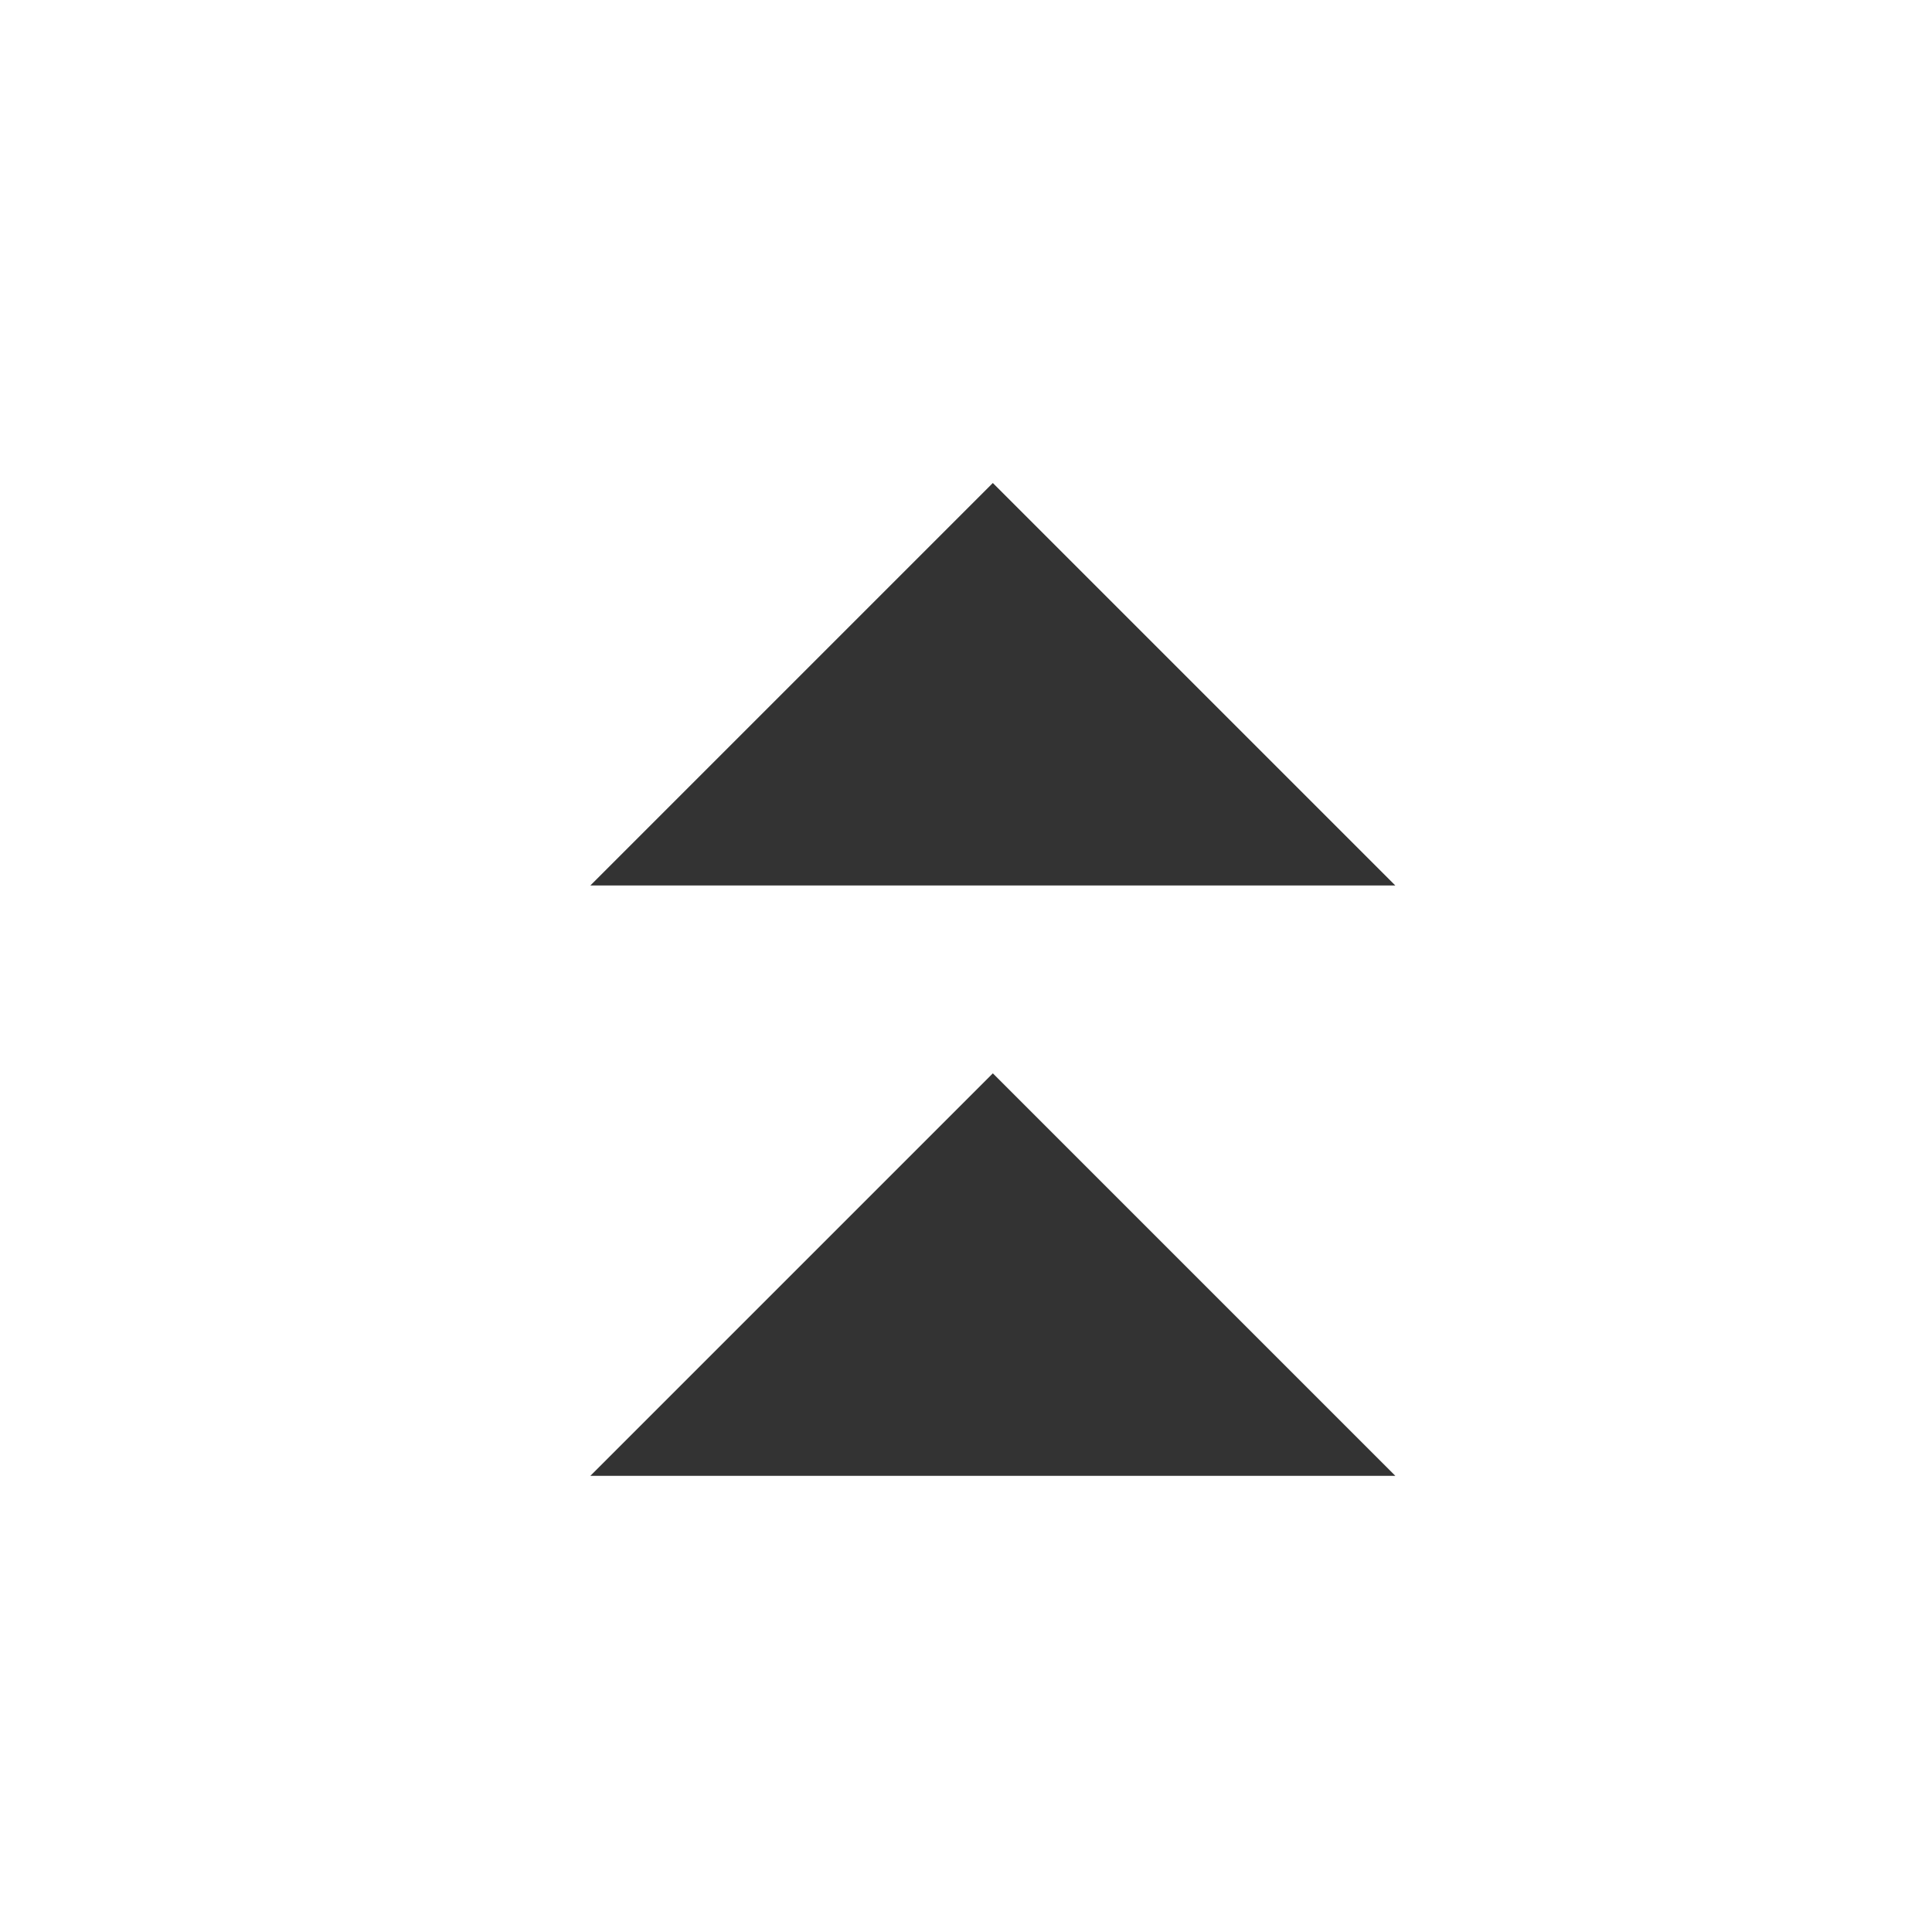
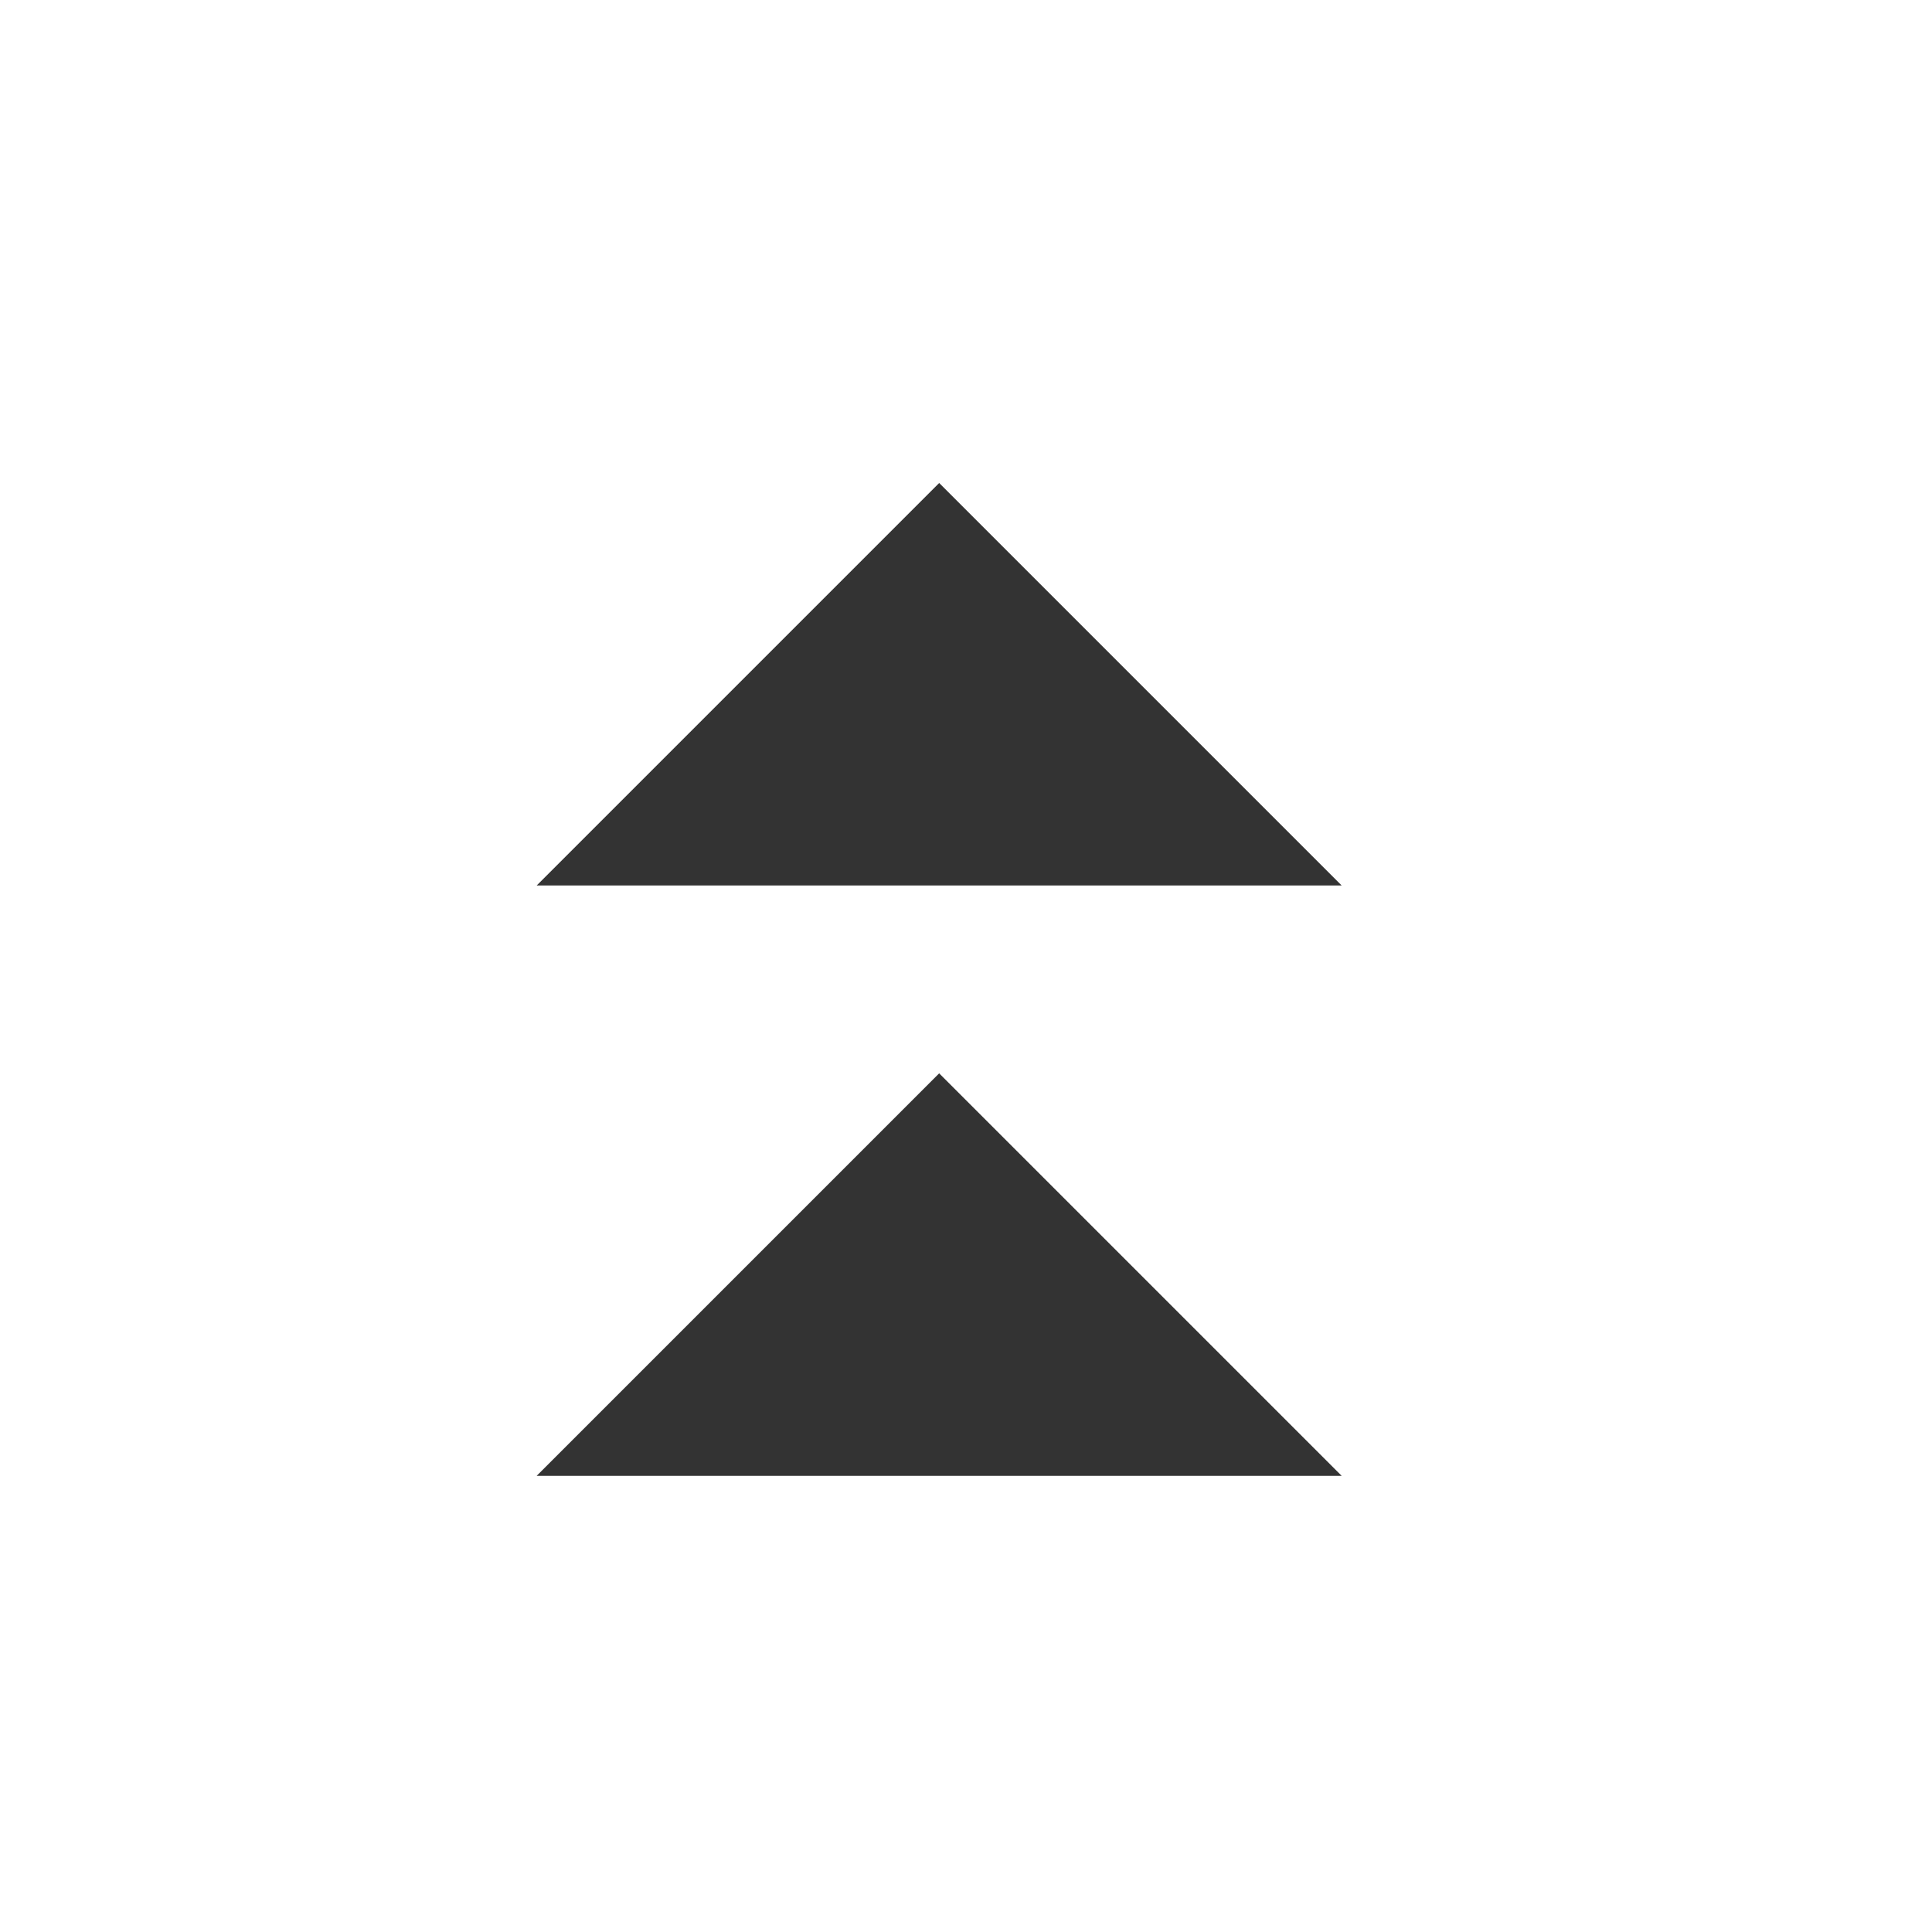
<svg xmlns="http://www.w3.org/2000/svg" width="36" height="36">
-   <path d="M26 16.5 18.5 9 11 16.5Zm0 11L18.5 20 11 27.5Z" fill="#333" />
+   <path d="M25 16.5 17.5 9 10 16.5Zm0 11L17.5 20 10 27.5Z" fill="#333" />
</svg>
